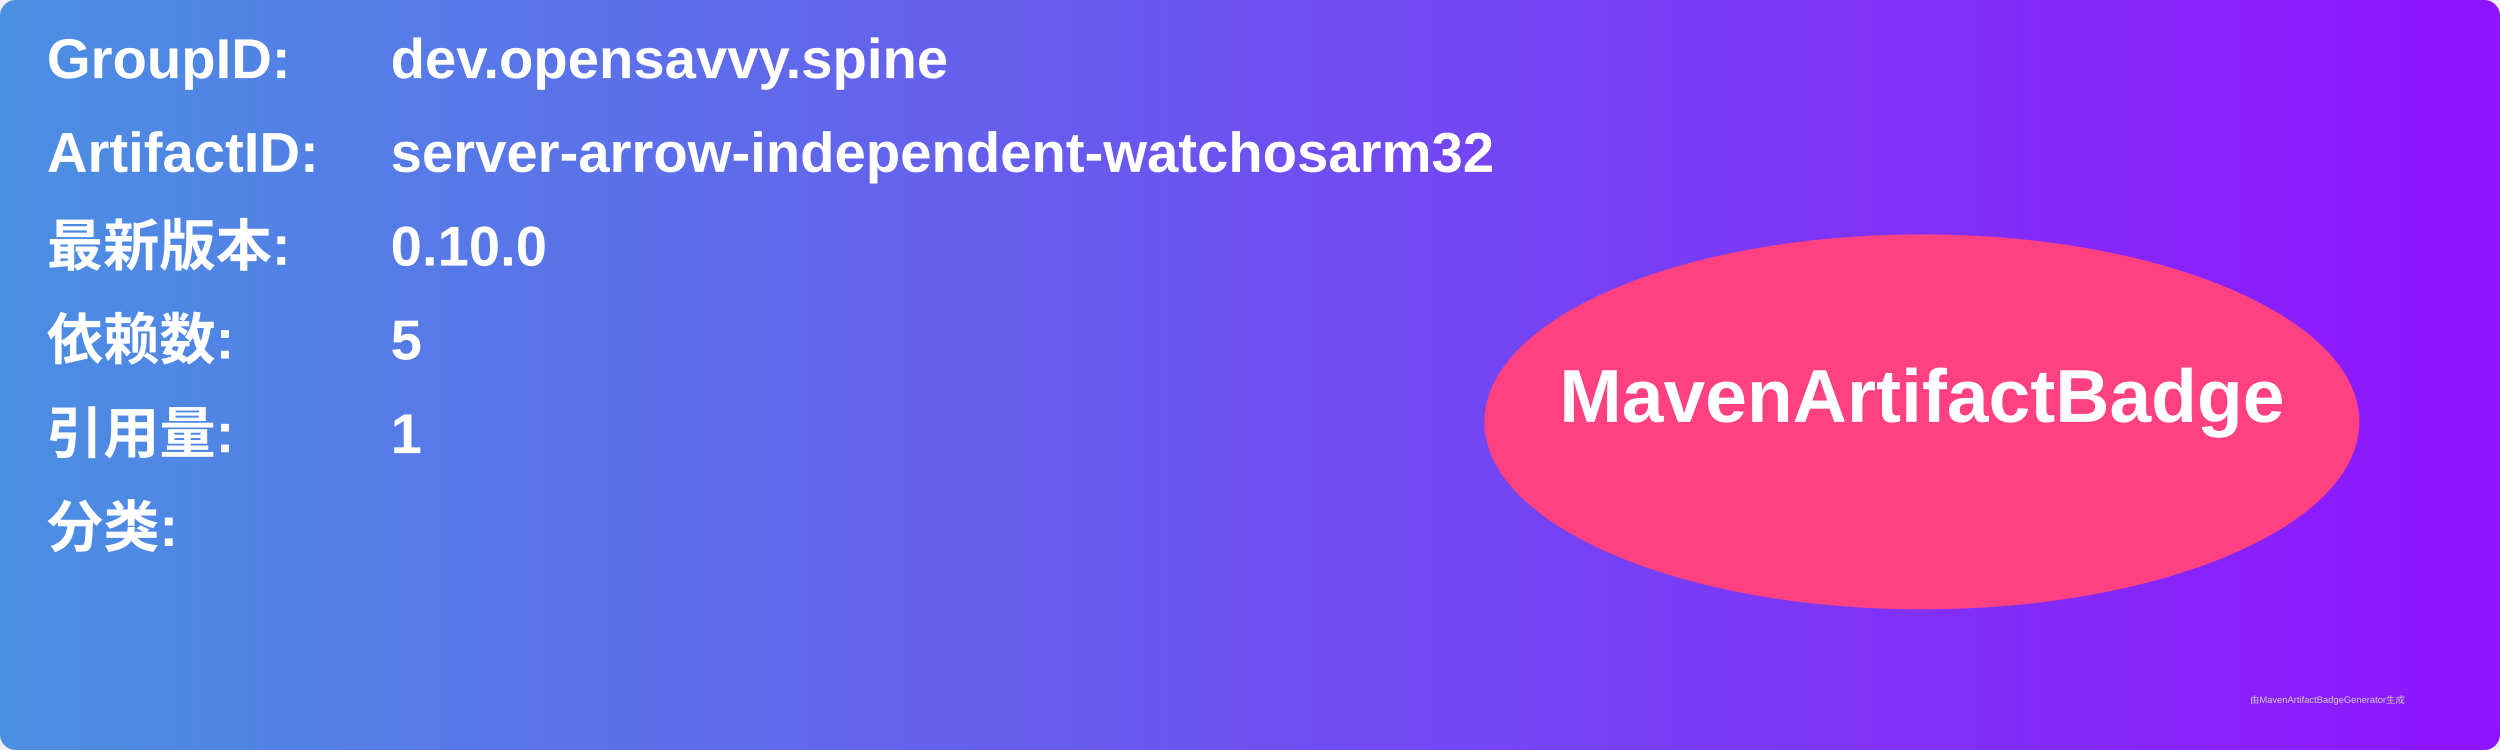
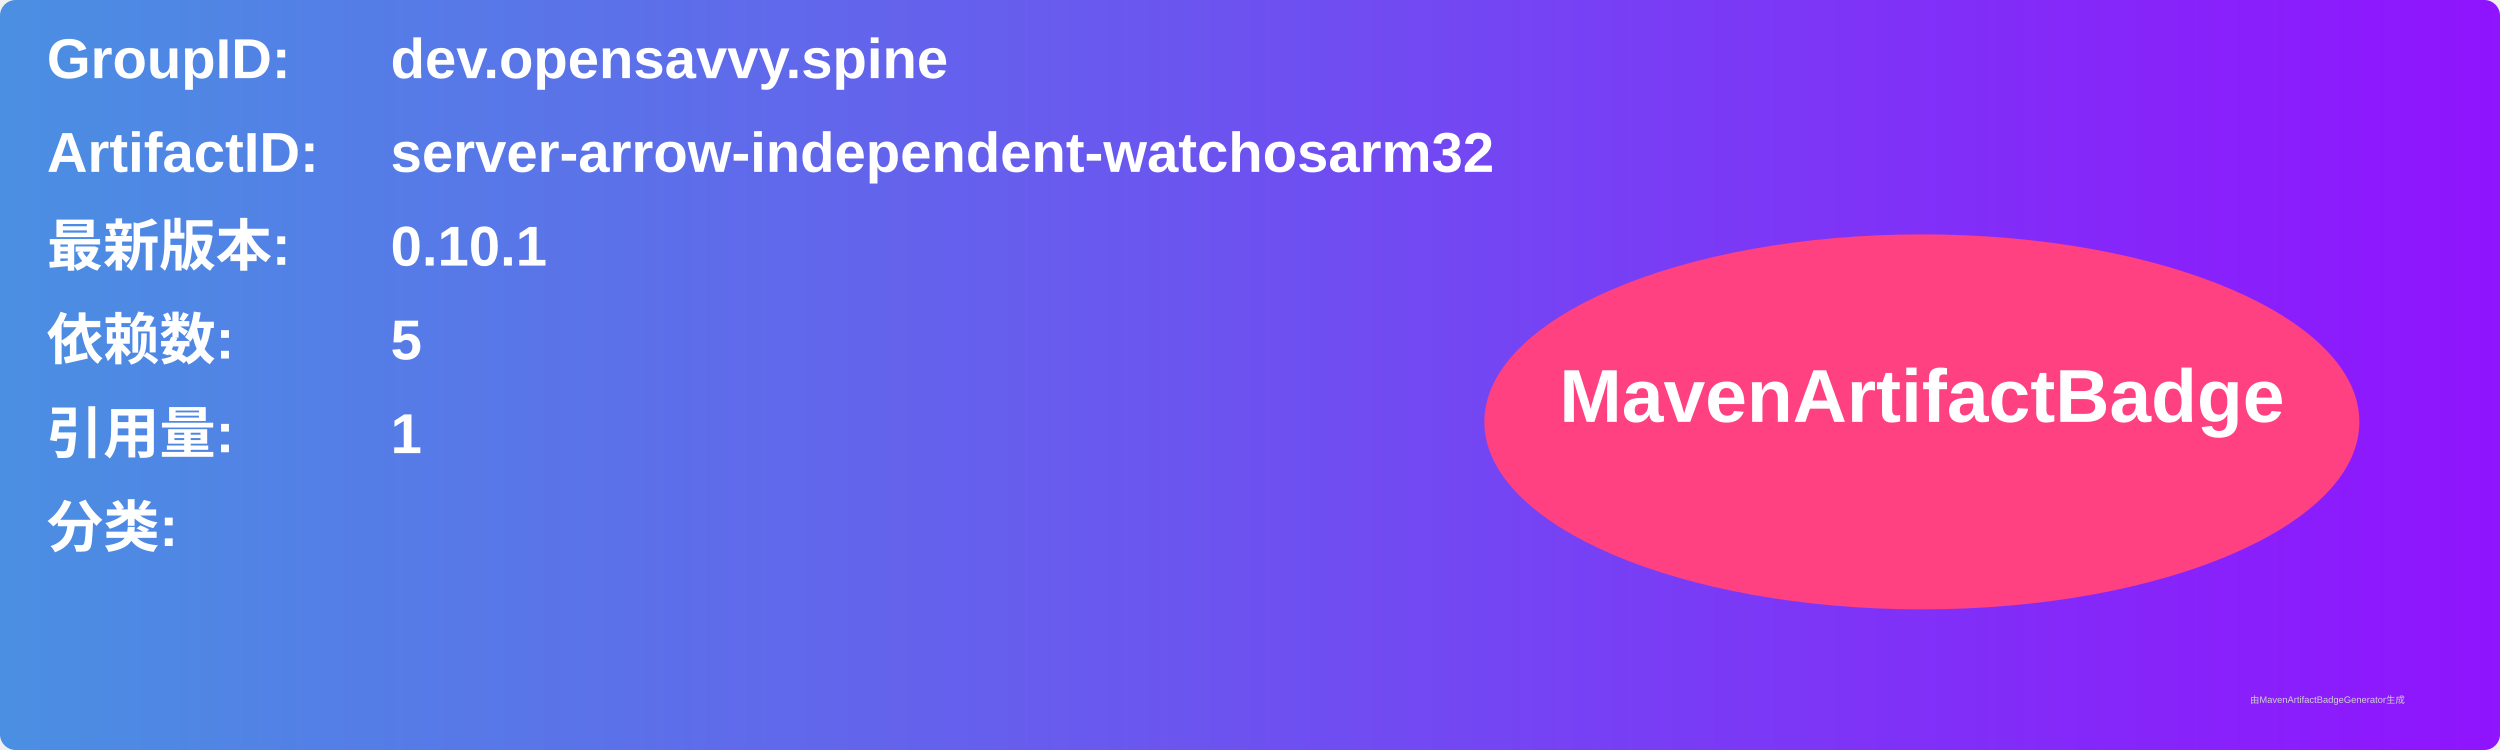
<svg xmlns="http://www.w3.org/2000/svg" width="800" height="240" viewBox="0 0 800 240">
  <linearGradient id="grad" x1="0%" y1="0%" x2="100%" y2="0%">
    <stop offset="0%" stop-color="#4a90e2" />
    <stop offset="100%" stop-color="#9013fe" />
  </linearGradient>
  <rect width="100%" height="100%" rx="5" ry="5" fill="url(#grad)" />
  <g transform="translate(15, 15)">
    <text x="0" y="10" font-family="Arial" font-size="18" fill="white" font-weight="bold" width="260">GroupID:</text>
    <text x="110" y="10" font-family="Arial" font-size="18" fill="white" font-weight="bold" width="460">dev.opensavvy.spine</text>
    <text x="0" y="40" font-family="Arial" font-size="18" fill="white" font-weight="bold" width="260">ArtifactID:</text>
    <text x="110" y="40" font-family="Arial" font-size="18" fill="white" font-weight="bold" width="460">server-arrow-independent-watchosarm32</text>
    <text x="0" y="70" font-family="Arial" font-size="18" fill="white" font-weight="bold">最新版本:</text>
    <text x="110" y="70" font-family="Arial" font-size="18" fill="white" font-weight="bold">
-       <tspan font-weight="bold">0.10.0</tspan>
+       <tspan font-weight="bold">0.10.1</tspan>
    </text>
    <text x="0" y="100" font-family="Arial" font-size="18" fill="white" font-weight="bold">依赖数: </text>
    <text x="110" y="100" font-family="Arial" font-size="18" fill="white">
      <tspan font-weight="bold">5</tspan>
    </text>
    <text x="0" y="130" font-family="Arial" font-size="18" fill="white" font-weight="bold">引用量: </text>
    <text x="110" y="130" font-family="Arial" font-size="18" fill="white">
      <tspan font-weight="bold">1</tspan>
    </text>
    <text x="0" y="160" font-family="Arial" font-size="18" fill="white" font-weight="bold">分类:</text>
    <text x="10" y="190" font-family="Arial" font-size="10" fill="white">
      <tspan font-weight="bold" />
    </text>
    <ellipse cx="600" cy="120" rx="140" ry="60" fill="#ff4081" />
    <text x="600" y="120" text-anchor="middle" font-family="Arial" font-size="24" fill="white" font-weight="bold">MavenArtifactBadge</text>
  </g>
  <text x="720" y="225" font-family="Arial" font-size="3" fill="#d0d0d0">由MavenArtifactBadgeGenerator生成</text>
</svg>
